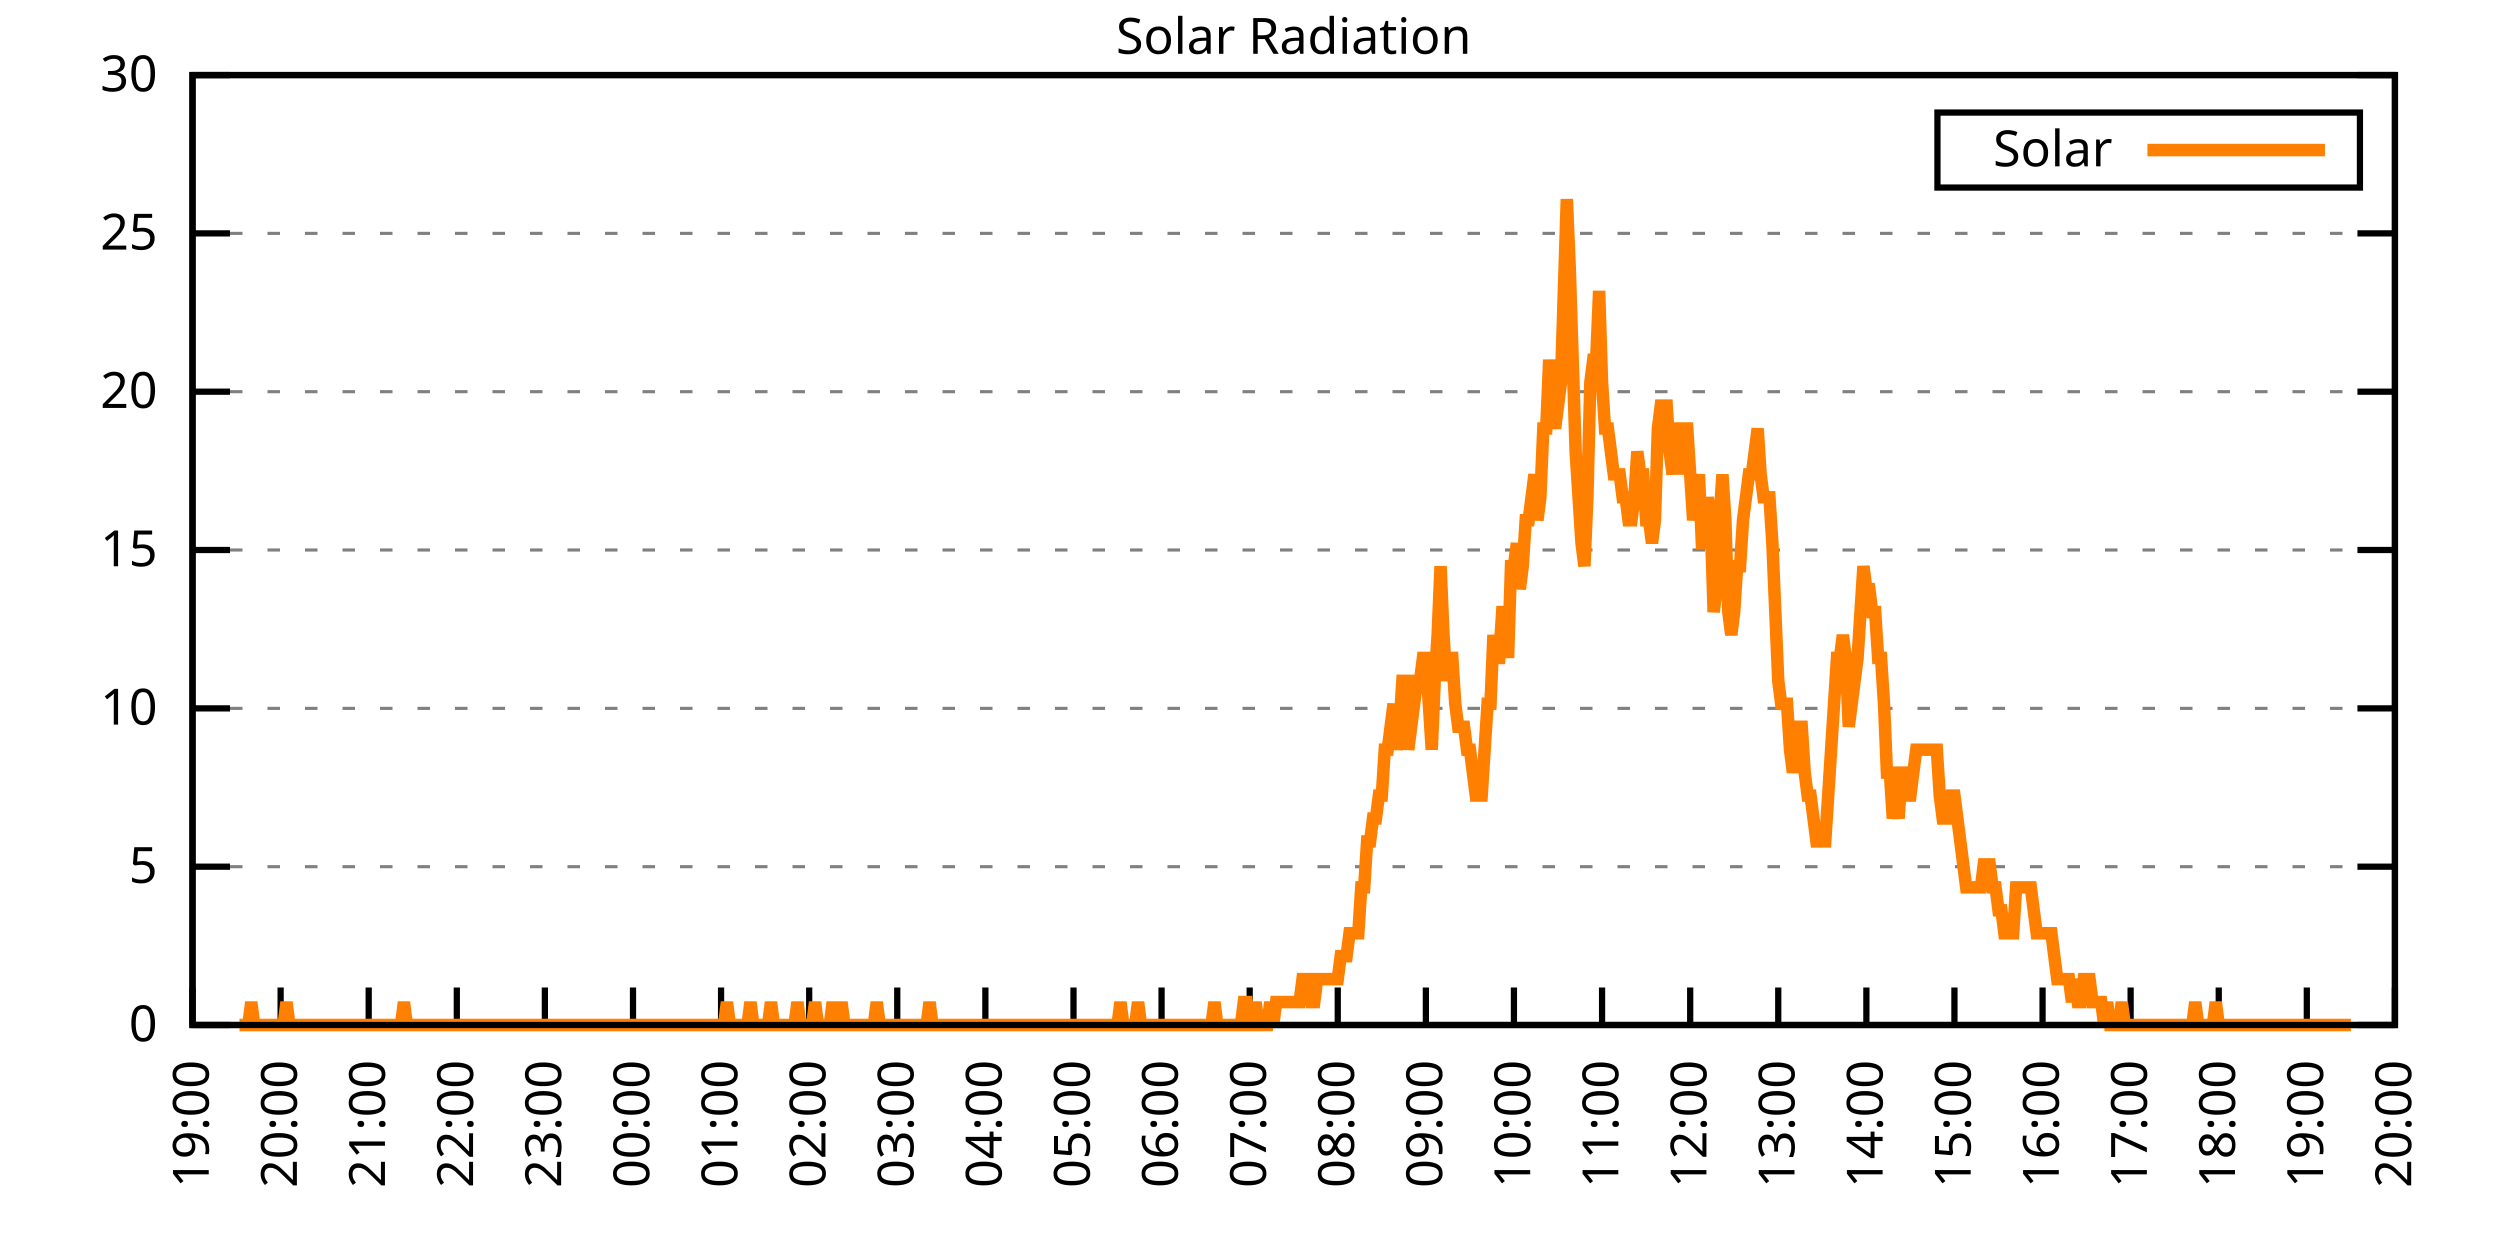
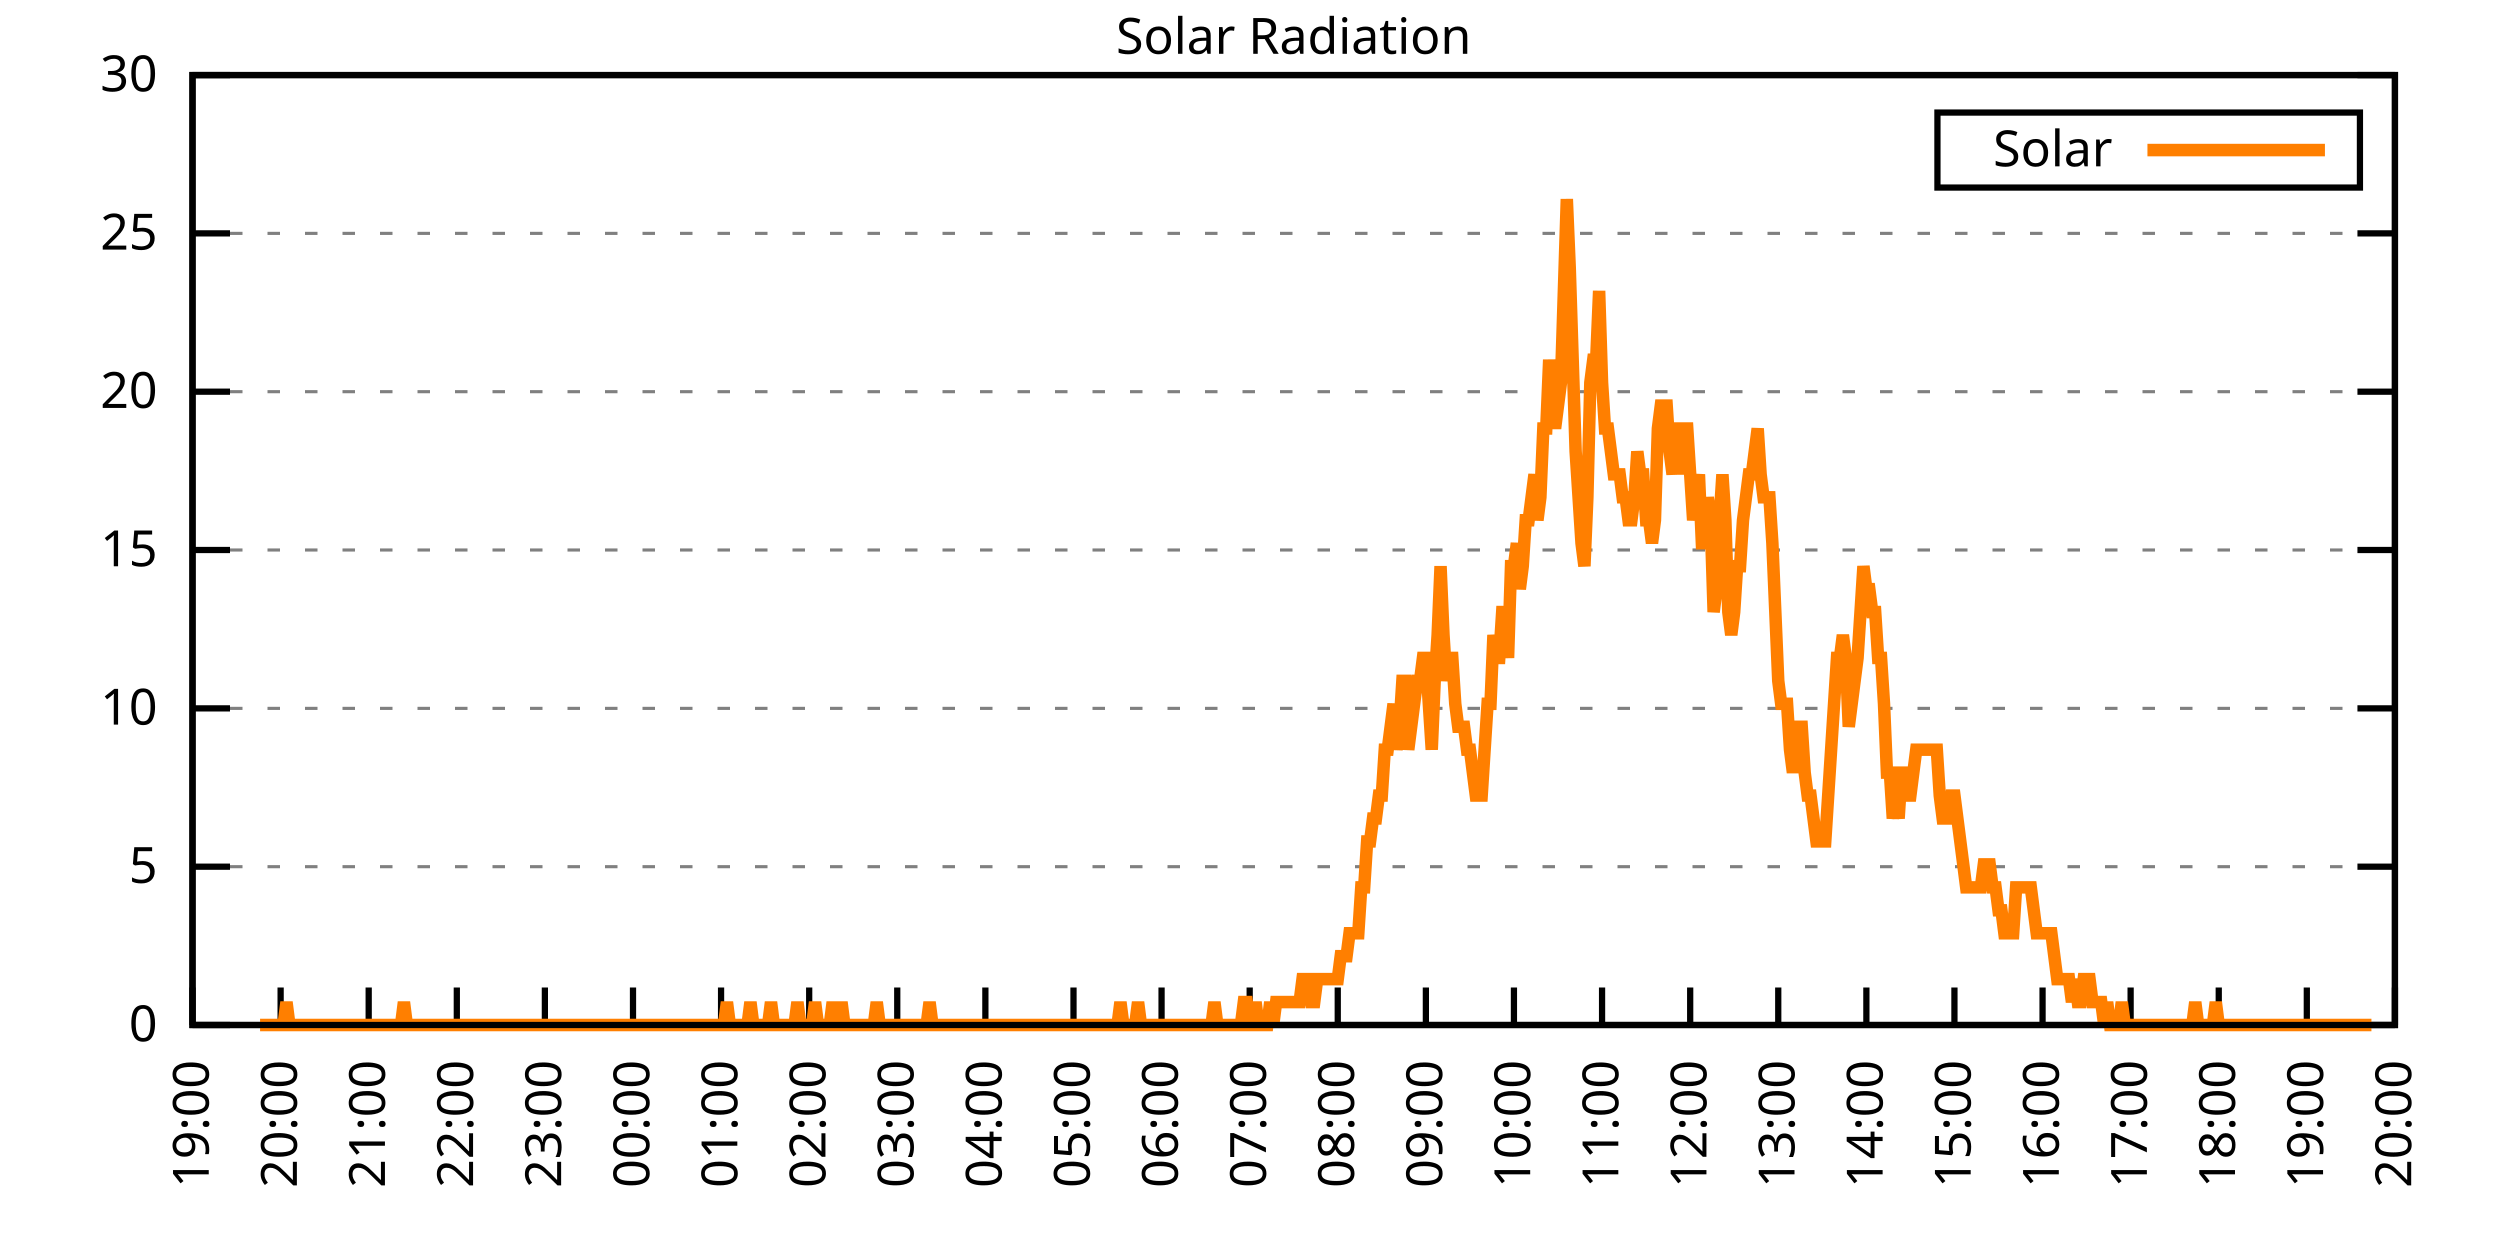
<svg xmlns="http://www.w3.org/2000/svg" xmlns:xlink="http://www.w3.org/1999/xlink" width="400" height="200" viewBox="0 0 400 200">
  <g id="gnuplot_canvas">
    <rect x="0" y="0" width="400" height="200" fill="none" />
    <defs>
      <circle id="gpDot" r="0.5" stroke-width="0.5" stroke="currentColor" />
      <path id="gpPt0" stroke-width="0.333" stroke="currentColor" d="M-1,0 h2 M0,-1 v2" />
      <path id="gpPt1" stroke-width="0.333" stroke="currentColor" d="M-1,-1 L1,1 M1,-1 L-1,1" />
      <path id="gpPt2" stroke-width="0.333" stroke="currentColor" d="M-1,0 L1,0 M0,-1 L0,1 M-1,-1 L1,1 M-1,1 L1,-1" />
      <rect id="gpPt3" stroke-width="0.333" stroke="currentColor" x="-1" y="-1" width="2" height="2" />
      <rect id="gpPt4" stroke-width="0.333" stroke="currentColor" fill="currentColor" x="-1" y="-1" width="2" height="2" />
      <circle id="gpPt5" stroke-width="0.333" stroke="currentColor" cx="0" cy="0" r="1" />
      <use xlink:href="#gpPt5" id="gpPt6" fill="currentColor" stroke="none" />
      <path id="gpPt7" stroke-width="0.333" stroke="currentColor" d="M0,-1.33 L-1.33,0.67 L1.33,0.67 z" />
      <use xlink:href="#gpPt7" id="gpPt8" fill="currentColor" stroke="none" />
      <use xlink:href="#gpPt7" id="gpPt9" stroke="currentColor" transform="rotate(180)" />
      <use xlink:href="#gpPt9" id="gpPt10" fill="currentColor" stroke="none" />
      <use xlink:href="#gpPt3" id="gpPt11" stroke="currentColor" transform="rotate(45)" />
      <use xlink:href="#gpPt11" id="gpPt12" fill="currentColor" stroke="none" />
      <path id="gpPt13" stroke-width="0.333" stroke="currentColor" d="M0,1.330 L1.265,0.411 L0.782,-1.067 L-0.782,-1.076 L-1.265,0.411 z" />
      <use xlink:href="#gpPt13" id="gpPt14" fill="currentColor" stroke="none" />
      <filter id="textbox" filterUnits="objectBoundingBox" x="0" y="0" height="1" width="1">
        <feFlood flood-color="white" flood-opacity="1" result="bgnd" />
        <feComposite in="SourceGraphic" in2="bgnd" operator="atop" />
      </filter>
      <filter id="greybox" filterUnits="objectBoundingBox" x="0" y="0" height="1" width="1">
        <feFlood flood-color="lightgrey" flood-opacity="1" result="grey" />
        <feComposite in="SourceGraphic" in2="grey" operator="atop" />
      </filter>
    </defs>
    <g fill="none" color="white" stroke="currentColor" stroke-width="1.00" stroke-linecap="butt" stroke-linejoin="miter">
</g>
    <g fill="none" color="black" stroke="currentColor" stroke-width="1.00" stroke-linecap="butt" stroke-linejoin="miter">
      <g stroke="none" shape-rendering="crispEdges">
        <polygon fill="rgb(255, 255, 255)" points="30.80,164.00 383.18,164.00 383.18,12.02 30.80,12.02 " />
      </g>
    </g>
    <g fill="none" color="black" stroke="currentColor" stroke-width="1.00" stroke-linecap="butt" stroke-linejoin="miter">
</g>
    <g fill="none" color="black" stroke="black" stroke-width="0.50" stroke-linecap="butt" stroke-linejoin="miter">
</g>
    <g fill="none" color="gray" stroke="currentColor" stroke-width="0.50" stroke-linecap="butt" stroke-linejoin="miter">
      <path stroke="gray" stroke-dasharray="2,4" class="gridline" d="M30.80,164.00 L383.19,164.00  " />
    </g>
    <g fill="none" color="gray" stroke="gray" stroke-width="1.00" stroke-linecap="butt" stroke-linejoin="miter">
</g>
    <g fill="none" color="black" stroke="currentColor" stroke-width="1.00" stroke-linecap="butt" stroke-linejoin="miter">
      <path stroke="black" d="M30.80,164.00 L36.80,164.00 M383.19,164.00 L377.19,164.00  " />
      <g transform="translate(25.20,166.60)" stroke="none" fill="black" font-family="Sans" font-size="8.00" text-anchor="end">
        <text>
          <tspan font-family="Sans"> 0</tspan>
        </text>
      </g>
    </g>
    <g fill="none" color="black" stroke="currentColor" stroke-width="1.00" stroke-linecap="butt" stroke-linejoin="miter">
</g>
    <g fill="none" color="black" stroke="black" stroke-width="0.50" stroke-linecap="butt" stroke-linejoin="miter">
</g>
    <g fill="none" color="gray" stroke="currentColor" stroke-width="0.50" stroke-linecap="butt" stroke-linejoin="miter">
      <path stroke="gray" stroke-dasharray="2,4" class="gridline" d="M30.80,138.67 L383.19,138.67  " />
    </g>
    <g fill="none" color="gray" stroke="gray" stroke-width="1.00" stroke-linecap="butt" stroke-linejoin="miter">
</g>
    <g fill="none" color="black" stroke="currentColor" stroke-width="1.00" stroke-linecap="butt" stroke-linejoin="miter">
      <path stroke="black" d="M30.80,138.67 L36.80,138.67 M383.19,138.67 L377.19,138.67  " />
      <g transform="translate(25.20,141.27)" stroke="none" fill="black" font-family="Sans" font-size="8.00" text-anchor="end">
        <text>
          <tspan font-family="Sans"> 5</tspan>
        </text>
      </g>
    </g>
    <g fill="none" color="black" stroke="currentColor" stroke-width="1.00" stroke-linecap="butt" stroke-linejoin="miter">
</g>
    <g fill="none" color="black" stroke="black" stroke-width="0.50" stroke-linecap="butt" stroke-linejoin="miter">
</g>
    <g fill="none" color="gray" stroke="currentColor" stroke-width="0.50" stroke-linecap="butt" stroke-linejoin="miter">
      <path stroke="gray" stroke-dasharray="2,4" class="gridline" d="M30.80,113.34 L383.19,113.34  " />
    </g>
    <g fill="none" color="gray" stroke="gray" stroke-width="1.00" stroke-linecap="butt" stroke-linejoin="miter">
</g>
    <g fill="none" color="black" stroke="currentColor" stroke-width="1.00" stroke-linecap="butt" stroke-linejoin="miter">
      <path stroke="black" d="M30.80,113.34 L36.80,113.34 M383.19,113.34 L377.19,113.34  " />
      <g transform="translate(25.20,115.94)" stroke="none" fill="black" font-family="Sans" font-size="8.00" text-anchor="end">
        <text>
          <tspan font-family="Sans"> 10</tspan>
        </text>
      </g>
    </g>
    <g fill="none" color="black" stroke="currentColor" stroke-width="1.00" stroke-linecap="butt" stroke-linejoin="miter">
</g>
    <g fill="none" color="black" stroke="black" stroke-width="0.50" stroke-linecap="butt" stroke-linejoin="miter">
</g>
    <g fill="none" color="gray" stroke="currentColor" stroke-width="0.50" stroke-linecap="butt" stroke-linejoin="miter">
      <path stroke="gray" stroke-dasharray="2,4" class="gridline" d="M30.80,88.00 L383.19,88.00  " />
    </g>
    <g fill="none" color="gray" stroke="gray" stroke-width="1.00" stroke-linecap="butt" stroke-linejoin="miter">
</g>
    <g fill="none" color="black" stroke="currentColor" stroke-width="1.00" stroke-linecap="butt" stroke-linejoin="miter">
      <path stroke="black" d="M30.80,88.00 L36.80,88.00 M383.19,88.00 L377.19,88.00  " />
      <g transform="translate(25.20,90.60)" stroke="none" fill="black" font-family="Sans" font-size="8.00" text-anchor="end">
        <text>
          <tspan font-family="Sans"> 15</tspan>
        </text>
      </g>
    </g>
    <g fill="none" color="black" stroke="currentColor" stroke-width="1.00" stroke-linecap="butt" stroke-linejoin="miter">
</g>
    <g fill="none" color="black" stroke="black" stroke-width="0.50" stroke-linecap="butt" stroke-linejoin="miter">
</g>
    <g fill="none" color="gray" stroke="currentColor" stroke-width="0.50" stroke-linecap="butt" stroke-linejoin="miter">
      <path stroke="gray" stroke-dasharray="2,4" class="gridline" d="M30.80,62.67 L383.19,62.67  " />
    </g>
    <g fill="none" color="gray" stroke="gray" stroke-width="1.00" stroke-linecap="butt" stroke-linejoin="miter">
</g>
    <g fill="none" color="black" stroke="currentColor" stroke-width="1.00" stroke-linecap="butt" stroke-linejoin="miter">
      <path stroke="black" d="M30.80,62.67 L36.80,62.67 M383.19,62.67 L377.19,62.67  " />
      <g transform="translate(25.20,65.27)" stroke="none" fill="black" font-family="Sans" font-size="8.00" text-anchor="end">
        <text>
          <tspan font-family="Sans"> 20</tspan>
        </text>
      </g>
    </g>
    <g fill="none" color="black" stroke="currentColor" stroke-width="1.00" stroke-linecap="butt" stroke-linejoin="miter">
</g>
    <g fill="none" color="black" stroke="black" stroke-width="0.50" stroke-linecap="butt" stroke-linejoin="miter">
</g>
    <g fill="none" color="gray" stroke="currentColor" stroke-width="0.50" stroke-linecap="butt" stroke-linejoin="miter">
      <path stroke="gray" stroke-dasharray="2,4" class="gridline" d="M30.80,37.34 L383.19,37.34  " />
    </g>
    <g fill="none" color="gray" stroke="gray" stroke-width="1.00" stroke-linecap="butt" stroke-linejoin="miter">
</g>
    <g fill="none" color="black" stroke="currentColor" stroke-width="1.00" stroke-linecap="butt" stroke-linejoin="miter">
      <path stroke="black" d="M30.80,37.34 L36.80,37.34 M383.19,37.34 L377.19,37.34  " />
      <g transform="translate(25.20,39.94)" stroke="none" fill="black" font-family="Sans" font-size="8.00" text-anchor="end">
        <text>
          <tspan font-family="Sans"> 25</tspan>
        </text>
      </g>
    </g>
    <g fill="none" color="black" stroke="currentColor" stroke-width="1.00" stroke-linecap="butt" stroke-linejoin="miter">
</g>
    <g fill="none" color="black" stroke="black" stroke-width="0.50" stroke-linecap="butt" stroke-linejoin="miter">
</g>
    <g fill="none" color="gray" stroke="currentColor" stroke-width="0.50" stroke-linecap="butt" stroke-linejoin="miter">
      <path stroke="gray" stroke-dasharray="2,4" class="gridline" d="M30.80,12.01 L383.19,12.01  " />
    </g>
    <g fill="none" color="gray" stroke="gray" stroke-width="1.00" stroke-linecap="butt" stroke-linejoin="miter">
</g>
    <g fill="none" color="black" stroke="currentColor" stroke-width="1.00" stroke-linecap="butt" stroke-linejoin="miter">
      <path stroke="black" d="M30.80,12.01 L36.80,12.01 M383.19,12.01 L377.19,12.01  " />
      <g transform="translate(25.20,14.61)" stroke="none" fill="black" font-family="Sans" font-size="8.00" text-anchor="end">
        <text>
          <tspan font-family="Sans"> 30</tspan>
        </text>
      </g>
    </g>
    <g fill="none" color="black" stroke="currentColor" stroke-width="1.00" stroke-linecap="butt" stroke-linejoin="miter">
      <path stroke="black" d="M30.80,164.00 L30.80,158.00  " />
      <g transform="translate(33.40,169.60) rotate(270.00)" stroke="none" fill="black" font-family="Sans" font-size="8.00" text-anchor="end">
        <text>
          <tspan font-family="Sans">19:00</tspan>
        </text>
      </g>
    </g>
    <g fill="none" color="black" stroke="currentColor" stroke-width="1.00" stroke-linecap="butt" stroke-linejoin="miter">
      <path stroke="black" d="M44.90,164.00 L44.90,158.00  " />
      <g transform="translate(47.50,169.60) rotate(270.00)" stroke="none" fill="black" font-family="Sans" font-size="8.00" text-anchor="end">
        <text>
          <tspan font-family="Sans">20:00</tspan>
        </text>
      </g>
    </g>
    <g fill="none" color="black" stroke="currentColor" stroke-width="1.00" stroke-linecap="butt" stroke-linejoin="miter">
      <path stroke="black" d="M58.99,164.00 L58.99,158.00  " />
      <g transform="translate(61.59,169.60) rotate(270.00)" stroke="none" fill="black" font-family="Sans" font-size="8.00" text-anchor="end">
        <text>
          <tspan font-family="Sans">21:00</tspan>
        </text>
      </g>
    </g>
    <g fill="none" color="black" stroke="currentColor" stroke-width="1.00" stroke-linecap="butt" stroke-linejoin="miter">
      <path stroke="black" d="M73.09,164.00 L73.09,158.00  " />
      <g transform="translate(75.69,169.60) rotate(270.00)" stroke="none" fill="black" font-family="Sans" font-size="8.00" text-anchor="end">
        <text>
          <tspan font-family="Sans">22:00</tspan>
        </text>
      </g>
    </g>
    <g fill="none" color="black" stroke="currentColor" stroke-width="1.00" stroke-linecap="butt" stroke-linejoin="miter">
      <path stroke="black" d="M87.18,164.00 L87.18,158.00  " />
      <g transform="translate(89.78,169.60) rotate(270.00)" stroke="none" fill="black" font-family="Sans" font-size="8.00" text-anchor="end">
        <text>
          <tspan font-family="Sans">23:00</tspan>
        </text>
      </g>
    </g>
    <g fill="none" color="black" stroke="currentColor" stroke-width="1.00" stroke-linecap="butt" stroke-linejoin="miter">
      <path stroke="black" d="M101.28,164.00 L101.28,158.00  " />
      <g transform="translate(103.88,169.60) rotate(270.00)" stroke="none" fill="black" font-family="Sans" font-size="8.00" text-anchor="end">
        <text>
          <tspan font-family="Sans">00:00</tspan>
        </text>
      </g>
    </g>
    <g fill="none" color="black" stroke="currentColor" stroke-width="1.00" stroke-linecap="butt" stroke-linejoin="miter">
      <path stroke="black" d="M115.37,164.00 L115.37,158.00  " />
      <g transform="translate(117.97,169.60) rotate(270.00)" stroke="none" fill="black" font-family="Sans" font-size="8.00" text-anchor="end">
        <text>
          <tspan font-family="Sans">01:00</tspan>
        </text>
      </g>
    </g>
    <g fill="none" color="black" stroke="currentColor" stroke-width="1.00" stroke-linecap="butt" stroke-linejoin="miter">
      <path stroke="black" d="M129.47,164.00 L129.47,158.00  " />
      <g transform="translate(132.07,169.60) rotate(270.00)" stroke="none" fill="black" font-family="Sans" font-size="8.00" text-anchor="end">
        <text>
          <tspan font-family="Sans">02:00</tspan>
        </text>
      </g>
    </g>
    <g fill="none" color="black" stroke="currentColor" stroke-width="1.00" stroke-linecap="butt" stroke-linejoin="miter">
      <path stroke="black" d="M143.56,164.00 L143.56,158.00  " />
      <g transform="translate(146.16,169.60) rotate(270.00)" stroke="none" fill="black" font-family="Sans" font-size="8.00" text-anchor="end">
        <text>
          <tspan font-family="Sans">03:00</tspan>
        </text>
      </g>
    </g>
    <g fill="none" color="black" stroke="currentColor" stroke-width="1.00" stroke-linecap="butt" stroke-linejoin="miter">
      <path stroke="black" d="M157.66,164.00 L157.66,158.00  " />
      <g transform="translate(160.26,169.60) rotate(270.00)" stroke="none" fill="black" font-family="Sans" font-size="8.00" text-anchor="end">
        <text>
          <tspan font-family="Sans">04:00</tspan>
        </text>
      </g>
    </g>
    <g fill="none" color="black" stroke="currentColor" stroke-width="1.00" stroke-linecap="butt" stroke-linejoin="miter">
      <path stroke="black" d="M171.76,164.00 L171.76,158.00  " />
      <g transform="translate(174.36,169.60) rotate(270.00)" stroke="none" fill="black" font-family="Sans" font-size="8.00" text-anchor="end">
        <text>
          <tspan font-family="Sans">05:00</tspan>
        </text>
      </g>
    </g>
    <g fill="none" color="black" stroke="currentColor" stroke-width="1.00" stroke-linecap="butt" stroke-linejoin="miter">
      <path stroke="black" d="M185.85,164.00 L185.85,158.00  " />
      <g transform="translate(188.45,169.60) rotate(270.00)" stroke="none" fill="black" font-family="Sans" font-size="8.00" text-anchor="end">
        <text>
          <tspan font-family="Sans">06:00</tspan>
        </text>
      </g>
    </g>
    <g fill="none" color="black" stroke="currentColor" stroke-width="1.00" stroke-linecap="butt" stroke-linejoin="miter">
      <path stroke="black" d="M199.95,164.00 L199.95,158.00  " />
      <g transform="translate(202.55,169.60) rotate(270.00)" stroke="none" fill="black" font-family="Sans" font-size="8.00" text-anchor="end">
        <text>
          <tspan font-family="Sans">07:00</tspan>
        </text>
      </g>
    </g>
    <g fill="none" color="black" stroke="currentColor" stroke-width="1.00" stroke-linecap="butt" stroke-linejoin="miter">
      <path stroke="black" d="M214.04,164.00 L214.04,158.00  " />
      <g transform="translate(216.64,169.60) rotate(270.00)" stroke="none" fill="black" font-family="Sans" font-size="8.00" text-anchor="end">
        <text>
          <tspan font-family="Sans">08:00</tspan>
        </text>
      </g>
    </g>
    <g fill="none" color="black" stroke="currentColor" stroke-width="1.00" stroke-linecap="butt" stroke-linejoin="miter">
      <path stroke="black" d="M228.14,164.00 L228.14,158.00  " />
      <g transform="translate(230.74,169.60) rotate(270.00)" stroke="none" fill="black" font-family="Sans" font-size="8.00" text-anchor="end">
        <text>
          <tspan font-family="Sans">09:00</tspan>
        </text>
      </g>
    </g>
    <g fill="none" color="black" stroke="currentColor" stroke-width="1.00" stroke-linecap="butt" stroke-linejoin="miter">
      <path stroke="black" d="M242.23,164.00 L242.23,158.00  " />
      <g transform="translate(244.83,169.60) rotate(270.00)" stroke="none" fill="black" font-family="Sans" font-size="8.00" text-anchor="end">
        <text>
          <tspan font-family="Sans">10:00</tspan>
        </text>
      </g>
    </g>
    <g fill="none" color="black" stroke="currentColor" stroke-width="1.00" stroke-linecap="butt" stroke-linejoin="miter">
      <path stroke="black" d="M256.33,164.00 L256.33,158.00  " />
      <g transform="translate(258.93,169.60) rotate(270.00)" stroke="none" fill="black" font-family="Sans" font-size="8.00" text-anchor="end">
        <text>
          <tspan font-family="Sans">11:00</tspan>
        </text>
      </g>
    </g>
    <g fill="none" color="black" stroke="currentColor" stroke-width="1.00" stroke-linecap="butt" stroke-linejoin="miter">
      <path stroke="black" d="M270.43,164.00 L270.43,158.00  " />
      <g transform="translate(273.03,169.60) rotate(270.00)" stroke="none" fill="black" font-family="Sans" font-size="8.00" text-anchor="end">
        <text>
          <tspan font-family="Sans">12:00</tspan>
        </text>
      </g>
    </g>
    <g fill="none" color="black" stroke="currentColor" stroke-width="1.00" stroke-linecap="butt" stroke-linejoin="miter">
      <path stroke="black" d="M284.52,164.00 L284.52,158.00  " />
      <g transform="translate(287.12,169.60) rotate(270.00)" stroke="none" fill="black" font-family="Sans" font-size="8.00" text-anchor="end">
        <text>
          <tspan font-family="Sans">13:00</tspan>
        </text>
      </g>
    </g>
    <g fill="none" color="black" stroke="currentColor" stroke-width="1.00" stroke-linecap="butt" stroke-linejoin="miter">
      <path stroke="black" d="M298.62,164.00 L298.62,158.00  " />
      <g transform="translate(301.22,169.60) rotate(270.00)" stroke="none" fill="black" font-family="Sans" font-size="8.00" text-anchor="end">
        <text>
          <tspan font-family="Sans">14:00</tspan>
        </text>
      </g>
    </g>
    <g fill="none" color="black" stroke="currentColor" stroke-width="1.00" stroke-linecap="butt" stroke-linejoin="miter">
      <path stroke="black" d="M312.71,164.00 L312.71,158.00  " />
      <g transform="translate(315.31,169.60) rotate(270.00)" stroke="none" fill="black" font-family="Sans" font-size="8.00" text-anchor="end">
        <text>
          <tspan font-family="Sans">15:00</tspan>
        </text>
      </g>
    </g>
    <g fill="none" color="black" stroke="currentColor" stroke-width="1.00" stroke-linecap="butt" stroke-linejoin="miter">
      <path stroke="black" d="M326.81,164.00 L326.81,158.00  " />
      <g transform="translate(329.41,169.60) rotate(270.00)" stroke="none" fill="black" font-family="Sans" font-size="8.00" text-anchor="end">
        <text>
          <tspan font-family="Sans">16:00</tspan>
        </text>
      </g>
    </g>
    <g fill="none" color="black" stroke="currentColor" stroke-width="1.00" stroke-linecap="butt" stroke-linejoin="miter">
      <path stroke="black" d="M340.90,164.00 L340.90,158.00  " />
      <g transform="translate(343.50,169.60) rotate(270.00)" stroke="none" fill="black" font-family="Sans" font-size="8.00" text-anchor="end">
        <text>
          <tspan font-family="Sans">17:00</tspan>
        </text>
      </g>
    </g>
    <g fill="none" color="black" stroke="currentColor" stroke-width="1.00" stroke-linecap="butt" stroke-linejoin="miter">
      <path stroke="black" d="M355.00,164.00 L355.00,158.00  " />
      <g transform="translate(357.60,169.60) rotate(270.00)" stroke="none" fill="black" font-family="Sans" font-size="8.00" text-anchor="end">
        <text>
          <tspan font-family="Sans">18:00</tspan>
        </text>
      </g>
    </g>
    <g fill="none" color="black" stroke="currentColor" stroke-width="1.00" stroke-linecap="butt" stroke-linejoin="miter">
      <path stroke="black" d="M369.09,164.00 L369.09,158.00  " />
      <g transform="translate(371.69,169.60) rotate(270.00)" stroke="none" fill="black" font-family="Sans" font-size="8.00" text-anchor="end">
        <text>
          <tspan font-family="Sans">19:00</tspan>
        </text>
      </g>
    </g>
    <g fill="none" color="black" stroke="currentColor" stroke-width="1.00" stroke-linecap="butt" stroke-linejoin="miter">
      <path stroke="black" d="M383.19,164.00 L383.19,158.00  " />
      <g transform="translate(385.79,169.60) rotate(270.00)" stroke="none" fill="black" font-family="Sans" font-size="8.00" text-anchor="end">
        <text>
          <tspan font-family="Sans">20:00</tspan>
        </text>
      </g>
    </g>
    <g fill="none" color="black" stroke="currentColor" stroke-width="1.00" stroke-linecap="butt" stroke-linejoin="miter">
</g>
    <g fill="none" color="black" stroke="currentColor" stroke-width="1.00" stroke-linecap="butt" stroke-linejoin="miter">
      <path stroke="black" d="M30.80,12.01 L30.80,164.00 L383.19,164.00 L383.19,12.01 L30.80,12.01 Z  " />
    </g>
    <g fill="none" color="black" stroke="currentColor" stroke-width="1.00" stroke-linecap="butt" stroke-linejoin="miter">
</g>
    <g fill="none" color="black" stroke="currentColor" stroke-width="1.00" stroke-linecap="butt" stroke-linejoin="miter">
      <path stroke="black" d="M309.99,30.01 L309.99,18.01 L377.59,18.01 L377.59,30.01 L309.99,30.01 Z  " />
    </g>
    <g id="Solar_Radiation_plot_1">
      <g fill="none" color="white" stroke="black" stroke-width="2.00" stroke-linecap="butt" stroke-linejoin="miter">
</g>
      <g fill="none" color="black" stroke="currentColor" stroke-width="2.00" stroke-linecap="butt" stroke-linejoin="miter">
        <g transform="translate(337.99,26.61)" stroke="none" fill="black" font-family="Sans" font-size="8.00" text-anchor="end">
          <text>
            <tspan font-family="Sans">Solar</tspan>
          </text>
        </g>
      </g>
      <g fill="none" color="black" stroke="currentColor" stroke-width="2.00" stroke-linecap="butt" stroke-linejoin="miter">
-         <path stroke="rgb(255, 127,   0)" d="M343.59,24.01 L371.99,24.01 M38.32,164.00 L38.79,164.00 L39.26,164.00 L39.73,164.00 L40.20,160.33 L40.67,164.00   L41.14,164.00 L41.61,164.00 L42.08,164.00 L42.55,164.00 L43.02,164.00 L43.49,164.00 L43.96,164.00 L44.43,164.00   L44.90,164.00 L45.37,164.00 L45.84,160.33 L46.31,164.00 L46.78,164.00 L47.24,164.00 L47.71,164.00 L48.18,164.00   L48.65,164.00 L49.12,164.00 L49.59,164.00 L50.06,164.00 L50.53,164.00 L51.00,164.00 L51.47,164.00 L51.94,164.00   L52.41,164.00 L52.88,164.00 L53.35,164.00 L53.82,164.00 L54.29,164.00 L54.76,164.00 L55.23,164.00 L55.70,164.00   L56.17,164.00 L56.64,164.00 L57.11,164.00 L57.58,164.00 L58.05,164.00 L58.52,164.00 L58.99,164.00 L59.46,164.00   L59.93,164.00 L60.40,164.00 L60.87,164.00 L61.34,164.00 L61.81,164.00 L62.28,164.00 L62.75,164.00 L63.22,164.00   L63.69,164.00 L64.16,164.00 L64.63,160.33 L65.10,164.00 L65.57,164.00 L66.04,164.00 L66.51,164.00 L66.98,164.00   L67.45,164.00 L67.92,164.00 L68.39,164.00 L68.86,164.00 L69.33,164.00 L69.80,164.00 L70.27,164.00 L70.74,164.00   L71.21,164.00 L71.68,164.00 L72.15,164.00 L72.62,164.00 L73.09,164.00 L73.56,164.00 L74.03,164.00 L74.50,164.00   L74.97,164.00 L75.44,164.00 L75.91,164.00 L76.38,164.00 L76.85,164.00 L77.32,164.00 L77.79,164.00 L78.26,164.00   L78.73,164.00 L79.19,164.00 L79.66,164.00 L80.13,164.00 L80.60,164.00 L81.07,164.00 L81.54,164.00 L82.01,164.00   L82.48,164.00 L82.95,164.00 L83.42,164.00 L83.89,164.00 L84.36,164.00 L84.83,164.00 L85.30,164.00 L85.77,164.00   L86.24,164.00 L86.71,164.00 L87.18,164.00 L87.65,164.00 L88.12,164.00 L88.59,164.00 L89.06,164.00 L89.53,164.00   L90.00,164.00 L90.47,164.00 L90.94,164.00 L91.41,164.00 L91.88,164.00 L92.35,164.00 L92.82,164.00 L93.29,164.00   L93.76,164.00 L94.23,164.00 L94.70,164.00 L95.17,164.00 L95.64,164.00 L96.11,164.00 L96.58,164.00 L97.05,164.00   L97.52,164.00 L97.99,164.00 L98.46,164.00 L98.93,164.00 L99.40,164.00 L99.87,164.00 L100.34,164.00 L100.81,164.00   L101.28,164.00 L101.75,164.00 L102.22,164.00 L102.69,164.00 L103.16,164.00 L103.63,164.00 L104.10,164.00 L104.57,164.00   L105.04,164.00 L105.51,164.00 L105.98,164.00 L106.45,164.00 L106.92,164.00 L107.39,164.00 L107.86,164.00 L108.33,164.00   L108.80,164.00 L109.27,164.00 L109.74,164.00 L110.21,164.00 L110.68,164.00 L111.14,164.00 L111.61,164.00 L112.08,164.00   L112.55,164.00 L113.02,164.00 L113.49,164.00 L113.96,164.00 L114.43,164.00 L114.90,164.00 L115.37,164.00 L115.84,164.00   L116.31,160.33 L116.78,164.00 L117.25,164.00 L117.72,164.00 L118.19,164.00 L118.66,164.00 L119.13,164.00 L119.60,164.00   L120.07,160.33 L120.54,164.00 L121.01,164.00 L121.48,164.00 L121.95,164.00 L122.42,164.00 L122.89,164.00 L123.36,160.33   L123.83,164.00 L124.30,164.00 L124.77,164.00 L125.24,164.00 L125.71,164.00 L126.18,164.00 L126.65,164.00 L127.12,164.00   L127.59,160.33 L128.06,164.00 L128.53,164.00 L129.00,164.00 L129.47,164.00 L129.94,164.00 L130.41,160.33 L130.88,164.00   L131.35,164.00 L131.82,164.00 L132.29,164.00 L132.76,164.00 L133.23,160.33 L133.70,164.00 L134.17,164.00 L134.64,160.33   L135.11,164.00 L135.58,164.00 L136.05,164.00 L136.52,164.00 L136.99,164.00 L137.46,164.00 L137.93,164.00 L138.40,164.00   L138.87,164.00 L139.34,164.00 L139.81,164.00 L140.28,160.33 L140.75,164.00 L141.22,164.00 L141.69,164.00 L142.16,164.00   L142.63,164.00 L143.09,164.00 L143.56,164.00 L144.03,164.00 L144.50,164.00 L144.97,164.00 L145.44,164.00 L145.91,164.00   L146.38,164.00 L146.85,164.00 L147.32,164.00 L147.79,164.00 L148.26,164.00 L148.73,160.33 L149.20,164.00 L149.67,164.00   L150.14,164.00 L150.61,164.00 L151.08,164.00 L151.55,164.00 L152.02,164.00 L152.49,164.00 L152.96,164.00 L153.43,164.00   L153.90,164.00 L154.37,164.00 L154.84,164.00 L155.31,164.00 L155.78,164.00 L156.25,164.00 L156.72,164.00 L157.19,164.00   L157.66,164.00 L158.13,164.00 L158.60,164.00 L159.07,164.00 L159.54,164.00 L160.01,164.00 L160.48,164.00 L160.95,164.00   L161.42,164.00 L161.89,164.00 L162.36,164.00 L162.83,164.00 L163.30,164.00 L163.77,164.00 L164.24,164.00 L164.71,164.00   L165.18,164.00 L165.65,164.00 L166.12,164.00 L166.59,164.00 L167.06,164.00 L167.53,164.00 L168.00,164.00 L168.47,164.00   L168.94,164.00 L169.41,164.00 L169.88,164.00 L170.35,164.00 L170.82,164.00 L171.29,164.00 L171.76,164.00 L172.23,164.00   L172.70,164.00 L173.17,164.00 L173.64,164.00 L174.11,164.00 L174.58,164.00 L175.04,164.00 L175.51,164.00 L175.98,164.00   L176.45,164.00 L176.92,164.00 L177.39,164.00 L177.86,164.00 L178.33,164.00 L178.80,164.00 L179.27,160.33 L179.74,164.00   L180.21,164.00 L180.68,164.00 L181.15,164.00 L181.62,164.00 L182.09,160.33 L182.56,164.00 L183.03,164.00 L183.50,164.00   L183.97,164.00 L184.44,164.00 L184.91,164.00 L185.38,164.00 L185.85,164.00 L186.32,164.00 L186.79,164.00 L187.26,164.00   L187.73,164.00 L188.20,164.00 L188.67,164.00 L189.14,164.00 L189.61,164.00 L190.08,164.00 L190.55,164.00 L191.02,164.00   L191.49,164.00 L191.96,164.00 L192.43,164.00 L192.90,164.00 L193.37,164.00 L193.84,164.00 L194.31,160.33 L194.78,164.00   L195.25,164.00 L195.72,164.00 L196.19,164.00 L196.66,164.00 L197.13,164.00 L197.60,164.00 L198.07,164.00 L198.54,164.00   L199.01,160.33 L199.48,160.33 L199.95,164.00 L200.42,164.00 L200.89,160.33 L201.36,164.00 L201.83,164.00 L202.30,164.00   L202.77,164.00 L203.24,160.33 L203.71,164.00 L204.18,160.33 L204.65,160.33 L205.12,160.33 L205.59,160.33 L206.06,160.33   L206.53,160.33 L207.00,160.33 L207.46,160.33 L207.93,160.33 L208.40,156.66 L208.87,156.66 L209.34,156.66 L209.81,160.33   L210.28,160.33 L210.75,156.66 L211.22,156.66 L211.69,156.66 L212.16,156.66 L212.63,156.66 L213.10,156.66 L213.57,156.66   L214.04,156.66 L214.51,152.99 L214.98,152.99 L215.45,152.99 L215.92,149.32 L216.39,149.32 L216.86,149.32 L217.33,149.32   L217.80,141.98 L218.27,141.98 L218.74,134.63 L219.21,134.63 L219.68,130.96 L220.15,130.96 L220.62,127.29 L221.09,127.29   L221.56,119.95 L222.03,119.95 L222.50,116.28 L222.97,112.61 L223.44,119.95 L223.91,116.28 L224.38,108.94 L224.85,108.94   L225.32,119.95 L225.79,116.28 L226.26,112.61 L226.73,108.94 L227.20,108.94 L227.67,105.27 L228.14,105.27 L228.61,112.61   L229.08,119.95 L229.55,108.94 L230.02,101.60 L230.49,90.59 L230.96,101.60 L231.43,108.94 L231.90,105.27 L232.37,105.27   L232.84,112.61 L233.31,116.28 L233.78,116.28 L234.25,116.28 L234.72,119.95 L235.19,119.95 L235.66,123.62 L236.13,127.29   L236.60,127.29 L237.07,127.29 L237.54,119.95 L238.01,112.61 L238.48,112.61 L238.95,101.60 L239.41,105.27 L239.88,105.27   L240.35,97.93 L240.82,97.93 L241.29,105.27 L241.76,90.59 L242.23,90.59 L242.70,86.91 L243.17,94.26 L243.64,90.59   L244.11,83.24 L244.58,83.24 L245.05,79.57 L245.52,75.90 L245.99,83.24 L246.46,79.57 L246.93,68.56 L247.40,68.56   L247.87,57.55 L248.34,64.89 L248.81,68.56 L249.28,64.89 L249.75,61.22 L250.22,46.54 L250.69,31.85 L251.16,42.87   L251.63,57.55 L252.10,72.23 L252.57,79.57 L253.04,86.91 L253.51,90.59 L253.98,79.57 L254.45,61.22 L254.92,57.55   L255.39,57.55 L255.86,46.54 L256.33,61.22 L256.80,68.56 L257.27,68.56 L257.74,72.23 L258.21,75.90 L258.68,75.90   L259.15,75.90 L259.62,79.57 L260.09,79.57 L260.56,83.24 L261.03,83.24 L261.50,79.57 L261.97,72.23 L262.44,75.90   L262.91,75.90 L263.38,83.24 L263.85,83.24 L264.32,86.91 L264.79,83.24 L265.26,68.56 L265.73,64.89 L266.20,64.89   L266.67,64.89 L267.14,72.23 L267.61,75.90 L268.08,68.56 L268.55,68.56 L269.02,75.90 L269.49,68.56 L269.96,68.56   L270.43,75.90 L270.90,83.24 L271.36,79.57 L271.83,75.90 L272.30,86.91 L272.77,86.91 L273.24,79.57 L273.71,83.24   L274.18,97.93 L274.65,94.26 L275.12,83.24 L275.59,75.90 L276.06,83.24 L276.53,97.93 L277.00,101.60 L277.47,97.93   L277.94,90.59 L278.41,90.59 L278.88,83.24 L279.35,79.57 L279.82,75.90 L280.29,75.90 L280.76,72.23 L281.23,68.56   L281.70,75.90 L282.17,79.57 L282.64,79.57 L283.11,79.57 L283.58,86.91 L284.05,97.93 L284.52,108.94 L284.99,112.61   L285.46,112.61 L285.93,112.61 L286.40,119.95 L286.87,123.62 L287.34,119.95 L287.81,116.28 L288.28,116.28 L288.75,123.62   L289.22,127.29 L289.69,127.29 L290.16,130.96 L290.63,134.63 L291.10,134.63 L291.57,134.63 L292.04,134.63 L292.51,127.29   L292.98,119.95 L293.45,112.61 L293.92,105.27 L294.39,105.27 L294.86,101.60 L295.33,105.27 L295.80,116.28 L296.27,112.61   L296.74,108.94 L297.21,105.27 L297.68,97.93 L298.15,90.59 L298.62,94.26 L299.09,94.26 L299.56,97.93 L300.03,97.93   L300.50,105.27 L300.97,105.27 L301.44,112.61 L301.91,123.62 L302.38,123.62 L302.85,130.96 L303.31,127.29 L303.78,130.96   L304.25,123.62 L304.72,123.62 L305.19,127.29 L305.66,127.29 L306.13,123.62 L306.60,119.95 L307.07,119.95 L307.54,119.95   L308.01,119.95 L308.48,119.95 L308.95,119.95 L309.42,119.95 L309.89,119.95 L310.36,127.29 L310.83,130.96 L311.30,130.96   L311.77,130.96 L312.24,127.29 L312.71,127.29 L313.18,130.96 L313.65,134.63 L314.12,138.30 L314.59,141.98 L315.06,141.98   L315.53,141.98 L316.00,141.98 L316.47,141.98 L316.94,141.98 L317.41,138.30 L317.88,138.30 L318.35,138.30 L318.82,141.98   L319.29,141.98 L319.76,145.65 L320.23,145.65 L320.70,149.32 L321.17,149.32 L321.64,149.32 L322.11,149.32 L322.58,141.98   L323.05,141.98 L323.52,141.98 L323.99,141.98 L324.46,141.98 L324.93,141.98 L325.40,145.65 L325.87,149.32 L326.34,149.32   L326.81,149.32 L327.28,149.32 L327.75,149.32 L328.22,149.32 L328.69,152.99 L329.16,156.66 L329.63,156.66 L330.10,156.66   L330.57,156.66 L331.04,156.66 L331.51,160.33 L331.98,156.66 L332.45,160.33 L332.92,160.33 L333.39,156.66 L333.86,156.66   L334.33,156.66 L334.80,160.33 L335.26,160.33 L335.73,160.33 L336.20,160.33 L336.67,164.00 L337.14,160.33 L337.61,164.00   L338.08,164.00 L338.55,164.00 L339.02,164.00 L339.49,160.33 L339.96,164.00 L340.43,164.00 L340.90,164.00 L341.37,164.00   L341.84,164.00 L342.31,164.00 L342.78,164.00 L343.25,164.00 L343.72,164.00 L344.19,164.00 L344.66,164.00 L345.13,164.00   L345.60,164.00 L346.07,164.00 L346.54,164.00 L347.01,164.00 L347.48,164.00 L347.95,164.00 L348.42,164.00 L348.89,164.00   L349.36,164.00 L349.83,164.00 L350.30,164.00 L350.77,164.00 L351.24,160.33 L351.71,164.00 L352.18,164.00 L352.65,164.00   L353.12,164.00 L353.59,164.00 L354.06,164.00 L354.53,160.33 L355.00,164.00 L355.47,164.00 L355.94,164.00 L356.41,164.00   L356.88,164.00 L357.35,164.00 L357.82,164.00 L358.29,164.00 L358.76,164.00 L359.23,164.00 L359.70,164.00 L360.17,164.00   L360.64,164.00 L361.11,164.00 L361.58,164.00 L362.05,164.00 L362.52,164.00 L362.99,164.00 L363.46,164.00 L363.93,164.00   L364.40,164.00 L364.87,164.00 L365.34,164.00 L365.81,164.00 L366.28,164.00 L366.75,164.00 L367.21,164.00 L367.68,164.00   L368.15,164.00 L368.62,164.00 L369.09,164.00 L369.56,164.00 L370.03,164.00 L370.50,164.00 L370.97,164.00 L371.44,164.00   L371.91,164.00 L372.38,164.00 L372.85,164.00 L373.32,164.00 L373.79,164.00 L374.26,164.00 L374.73,164.00 L375.20,164.00   L375.67,164.00 L376.14,164.00  " />
+         <path stroke="rgb(255, 127,   0)" d="M343.59,24.01 L371.99,24.01 M41.61,164.00 L42.08,164.00 L42.55,164.00 L43.02,164.00 L43.49,164.00 L43.96,164.00   L44.43,164.00 L44.90,164.00 L45.37,164.00 L45.84,160.33 L46.31,164.00 L46.78,164.00 L47.24,164.00 L47.71,164.00   L48.18,164.00 L48.65,164.00 L49.12,164.00 L49.59,164.00 L50.06,164.00 L50.53,164.00 L51.00,164.00 L51.47,164.00   L51.94,164.00 L52.41,164.00 L52.88,164.00 L53.35,164.00 L53.82,164.00 L54.29,164.00 L54.76,164.00 L55.23,164.00   L55.70,164.00 L56.17,164.00 L56.64,164.00 L57.11,164.00 L57.58,164.00 L58.05,164.00 L58.52,164.00 L58.99,164.00   L59.46,164.00 L59.93,164.00 L60.40,164.00 L60.87,164.00 L61.34,164.00 L61.81,164.00 L62.28,164.00 L62.75,164.00   L63.22,164.00 L63.69,164.00 L64.16,164.00 L64.63,160.33 L65.10,164.00 L65.57,164.00 L66.04,164.00 L66.51,164.00   L66.98,164.00 L67.45,164.00 L67.92,164.00 L68.39,164.00 L68.86,164.00 L69.33,164.00 L69.80,164.00 L70.27,164.00   L70.74,164.00 L71.21,164.00 L71.68,164.00 L72.15,164.00 L72.62,164.00 L73.09,164.00 L73.56,164.00 L74.03,164.00   L74.50,164.00 L74.97,164.00 L75.44,164.00 L75.91,164.00 L76.38,164.00 L76.85,164.00 L77.32,164.00 L77.79,164.00   L78.26,164.00 L78.73,164.00 L79.19,164.00 L79.66,164.00 L80.13,164.00 L80.60,164.00 L81.07,164.00 L81.54,164.00   L82.01,164.00 L82.48,164.00 L82.95,164.00 L83.42,164.00 L83.89,164.00 L84.36,164.00 L84.83,164.00 L85.30,164.00   L85.77,164.00 L86.24,164.00 L86.71,164.00 L87.18,164.00 L87.65,164.00 L88.12,164.00 L88.59,164.00 L89.06,164.00   L89.53,164.00 L90.00,164.00 L90.47,164.00 L90.94,164.00 L91.41,164.00 L91.88,164.00 L92.35,164.00 L92.82,164.00   L93.29,164.00 L93.76,164.00 L94.23,164.00 L94.70,164.00 L95.17,164.00 L95.64,164.00 L96.11,164.00 L96.58,164.00   L97.05,164.00 L97.52,164.00 L97.99,164.00 L98.46,164.00 L98.93,164.00 L99.40,164.00 L99.87,164.00 L100.34,164.00   L100.81,164.00 L101.28,164.00 L101.75,164.00 L102.22,164.00 L102.69,164.00 L103.16,164.00 L103.63,164.00 L104.10,164.00   L104.57,164.00 L105.04,164.00 L105.51,164.00 L105.98,164.00 L106.45,164.00 L106.92,164.00 L107.39,164.00 L107.86,164.00   L108.33,164.00 L108.80,164.00 L109.27,164.00 L109.74,164.00 L110.21,164.00 L110.68,164.00 L111.14,164.00 L111.61,164.00   L112.08,164.00 L112.55,164.00 L113.02,164.00 L113.49,164.00 L113.96,164.00 L114.43,164.00 L114.90,164.00 L115.37,164.00   L115.84,164.00 L116.31,160.33 L116.78,164.00 L117.25,164.00 L117.72,164.00 L118.19,164.00 L118.66,164.00 L119.13,164.00   L119.60,164.00 L120.07,160.33 L120.54,164.00 L121.01,164.00 L121.48,164.00 L121.95,164.00 L122.42,164.00 L122.89,164.00   L123.36,160.33 L123.83,164.00 L124.30,164.00 L124.77,164.00 L125.24,164.00 L125.71,164.00 L126.18,164.00 L126.65,164.00   L127.12,164.00 L127.59,160.33 L128.06,164.00 L128.53,164.00 L129.00,164.00 L129.47,164.00 L129.94,164.00 L130.41,160.33   L130.88,164.00 L131.35,164.00 L131.82,164.00 L132.29,164.00 L132.76,164.00 L133.23,160.33 L133.70,164.00 L134.17,164.00   L134.64,160.33 L135.11,164.00 L135.58,164.00 L136.05,164.00 L136.52,164.00 L136.99,164.00 L137.46,164.00 L137.93,164.00   L138.40,164.00 L138.87,164.00 L139.34,164.00 L139.81,164.00 L140.28,160.33 L140.75,164.00 L141.22,164.00 L141.69,164.00   L142.16,164.00 L142.63,164.00 L143.09,164.00 L143.56,164.00 L144.03,164.00 L144.50,164.00 L144.97,164.00 L145.44,164.00   L145.91,164.00 L146.38,164.00 L146.85,164.00 L147.32,164.00 L147.79,164.00 L148.26,164.00 L148.73,160.33 L149.20,164.00   L149.67,164.00 L150.14,164.00 L150.61,164.00 L151.08,164.00 L151.55,164.00 L152.02,164.00 L152.49,164.00 L152.96,164.00   L153.43,164.00 L153.90,164.00 L154.37,164.00 L154.84,164.00 L155.31,164.00 L155.78,164.00 L156.25,164.00 L156.72,164.00   L157.19,164.00 L157.66,164.00 L158.13,164.00 L158.60,164.00 L159.07,164.00 L159.54,164.00 L160.01,164.00 L160.48,164.00   L160.95,164.00 L161.42,164.00 L161.89,164.00 L162.36,164.00 L162.83,164.00 L163.30,164.00 L163.77,164.00 L164.24,164.00   L164.71,164.00 L165.18,164.00 L165.65,164.00 L166.12,164.00 L166.59,164.00 L167.06,164.00 L167.53,164.00 L168.00,164.00   L168.47,164.00 L168.94,164.00 L169.41,164.00 L169.88,164.00 L170.35,164.00 L170.82,164.00 L171.29,164.00 L171.76,164.00   L172.23,164.00 L172.70,164.00 L173.17,164.00 L173.64,164.00 L174.11,164.00 L174.58,164.00 L175.04,164.00 L175.51,164.00   L175.98,164.00 L176.45,164.00 L176.92,164.00 L177.39,164.00 L177.86,164.00 L178.33,164.00 L178.80,164.00 L179.27,160.33   L179.74,164.00 L180.21,164.00 L180.68,164.00 L181.15,164.00 L181.62,164.00 L182.09,160.33 L182.56,164.00 L183.03,164.00   L183.50,164.00 L183.97,164.00 L184.44,164.00 L184.91,164.00 L185.38,164.00 L185.85,164.00 L186.32,164.00 L186.79,164.00   L187.26,164.00 L187.73,164.00 L188.20,164.00 L188.67,164.00 L189.14,164.00 L189.61,164.00 L190.08,164.00 L190.55,164.00   L191.02,164.00 L191.49,164.00 L191.96,164.00 L192.43,164.00 L192.90,164.00 L193.37,164.00 L193.84,164.00 L194.31,160.33   L194.78,164.00 L195.25,164.00 L195.72,164.00 L196.19,164.00 L196.66,164.00 L197.13,164.00 L197.60,164.00 L198.07,164.00   L198.54,164.00 L199.01,160.33 L199.48,160.33 L199.95,164.00 L200.42,164.00 L200.89,160.33 L201.36,164.00 L201.83,164.00   L202.30,164.00 L202.77,164.00 L203.24,160.33 L203.71,164.00 L204.18,160.33 L204.65,160.33 L205.12,160.33 L205.59,160.33   L206.06,160.33 L206.53,160.33 L207.00,160.33 L207.46,160.33 L207.93,160.33 L208.40,156.66 L208.87,156.66 L209.34,156.66   L209.81,160.33 L210.28,160.33 L210.75,156.66 L211.22,156.66 L211.69,156.66 L212.16,156.66 L212.63,156.66 L213.10,156.66   L213.57,156.66 L214.04,156.66 L214.51,152.99 L214.98,152.99 L215.45,152.99 L215.92,149.32 L216.39,149.32 L216.86,149.32   L217.33,149.32 L217.80,141.98 L218.27,141.98 L218.74,134.63 L219.21,134.63 L219.68,130.96 L220.15,130.96 L220.62,127.29   L221.09,127.29 L221.56,119.95 L222.03,119.95 L222.50,116.28 L222.97,112.61 L223.44,119.95 L223.91,116.28 L224.38,108.94   L224.85,108.94 L225.32,119.95 L225.79,116.28 L226.26,112.61 L226.73,108.94 L227.20,108.94 L227.67,105.27 L228.14,105.27   L228.61,112.61 L229.08,119.95 L229.55,108.94 L230.02,101.60 L230.49,90.59 L230.96,101.60 L231.43,108.94 L231.90,105.27   L232.37,105.27 L232.84,112.61 L233.31,116.28 L233.78,116.28 L234.25,116.28 L234.72,119.95 L235.19,119.95 L235.66,123.62   L236.13,127.29 L236.60,127.29 L237.07,127.29 L237.54,119.95 L238.01,112.61 L238.48,112.61 L238.95,101.60 L239.41,105.27   L239.88,105.27 L240.35,97.93 L240.82,97.93 L241.29,105.27 L241.76,90.59 L242.23,90.59 L242.70,86.91 L243.17,94.26   L243.64,90.59 L244.11,83.24 L244.58,83.24 L245.05,79.57 L245.52,75.90 L245.99,83.24 L246.46,79.57 L246.93,68.56   L247.40,68.56 L247.87,57.55 L248.34,64.89 L248.81,68.56 L249.28,64.89 L249.75,61.22 L250.22,46.54 L250.69,31.85   L251.16,42.87 L251.63,57.55 L252.10,72.23 L252.57,79.57 L253.04,86.91 L253.51,90.59 L253.98,79.57 L254.45,61.22   L254.92,57.55 L255.39,57.55 L255.86,46.54 L256.33,61.22 L256.80,68.56 L257.27,68.56 L257.74,72.23 L258.21,75.90   L258.68,75.90 L259.15,75.90 L259.62,79.57 L260.09,79.57 L260.56,83.24 L261.03,83.24 L261.50,79.57 L261.97,72.23   L262.44,75.90 L262.91,75.90 L263.38,83.24 L263.85,83.24 L264.32,86.91 L264.79,83.24 L265.26,68.56 L265.73,64.89   L266.20,64.89 L266.67,64.89 L267.14,72.23 L267.61,75.90 L268.08,68.56 L268.55,68.56 L269.02,75.90 L269.49,68.56   L269.96,68.56 L270.43,75.90 L270.90,83.24 L271.36,79.57 L271.83,75.90 L272.30,86.91 L272.77,86.91 L273.24,79.57   L273.71,83.24 L274.18,97.93 L274.65,94.26 L275.12,83.24 L275.59,75.90 L276.06,83.24 L276.53,97.93 L277.00,101.60   L277.47,97.93 L277.94,90.59 L278.41,90.59 L278.88,83.24 L279.35,79.57 L279.82,75.90 L280.29,75.90 L280.76,72.23   L281.23,68.56 L281.70,75.90 L282.17,79.57 L282.64,79.57 L283.11,79.57 L283.58,86.91 L284.05,97.93 L284.52,108.94   L284.99,112.61 L285.46,112.61 L285.93,112.61 L286.40,119.95 L286.87,123.62 L287.34,119.95 L287.81,116.28 L288.28,116.28   L288.75,123.62 L289.22,127.29 L289.69,127.29 L290.16,130.96 L290.63,134.63 L291.10,134.63 L291.57,134.63 L292.04,134.63   L292.51,127.29 L292.98,119.95 L293.45,112.61 L293.92,105.27 L294.39,105.27 L294.86,101.60 L295.33,105.27 L295.80,116.28   L296.27,112.61 L296.74,108.94 L297.21,105.27 L297.68,97.93 L298.15,90.59 L298.62,94.26 L299.09,94.26 L299.56,97.93   L300.03,97.93 L300.50,105.27 L300.97,105.27 L301.44,112.61 L301.91,123.62 L302.38,123.62 L302.85,130.96 L303.31,127.29   L303.78,130.96 L304.25,123.62 L304.72,123.62 L305.19,127.29 L305.66,127.29 L306.13,123.62 L306.60,119.95 L307.07,119.95   L307.54,119.95 L308.01,119.95 L308.48,119.95 L308.95,119.95 L309.42,119.95 L309.89,119.95 L310.36,127.29 L310.83,130.96   L311.30,130.96 L311.77,130.96 L312.24,127.29 L312.71,127.29 L313.18,130.96 L313.65,134.63 L314.12,138.30 L314.59,141.98   L315.06,141.98 L315.53,141.98 L316.00,141.98 L316.47,141.98 L316.94,141.98 L317.41,138.30 L317.88,138.30 L318.35,138.30   L318.82,141.98 L319.29,141.98 L319.76,145.65 L320.23,145.65 L320.70,149.32 L321.17,149.32 L321.64,149.32 L322.11,149.32   L322.58,141.98 L323.05,141.98 L323.52,141.98 L323.99,141.98 L324.46,141.98 L324.93,141.98 L325.40,145.65 L325.87,149.32   L326.34,149.32 L326.81,149.32 L327.28,149.32 L327.75,149.32 L328.22,149.32 L328.69,152.99 L329.16,156.66 L329.63,156.66   L330.10,156.66 L330.57,156.66 L331.04,156.66 L331.51,160.33 L331.98,156.66 L332.45,160.33 L332.92,160.33 L333.39,156.66   L333.86,156.66 L334.33,156.66 L334.80,160.33 L335.26,160.33 L335.73,160.33 L336.20,160.33 L336.67,164.00 L337.14,160.33   L337.61,164.00 L338.08,164.00 L338.55,164.00 L339.02,164.00 L339.49,160.33 L339.96,164.00 L340.43,164.00 L340.90,164.00   L341.37,164.00 L341.84,164.00 L342.31,164.00 L342.78,164.00 L343.25,164.00 L343.72,164.00 L344.19,164.00 L344.66,164.00   L345.13,164.00 L345.60,164.00 L346.07,164.00 L346.54,164.00 L347.01,164.00 L347.48,164.00 L347.95,164.00 L348.42,164.00   L348.89,164.00 L349.36,164.00 L349.83,164.00 L350.30,164.00 L350.77,164.00 L351.24,160.33 L351.71,164.00 L352.18,164.00   L352.65,164.00 L353.12,164.00 L353.59,164.00 L354.06,164.00 L354.53,160.33 L355.00,164.00 L355.47,164.00 L355.94,164.00   L356.41,164.00 L356.88,164.00 L357.35,164.00 L357.82,164.00 L358.29,164.00 L358.76,164.00 L359.23,164.00 L359.70,164.00   L360.17,164.00 L360.64,164.00 L361.11,164.00 L361.58,164.00 L362.05,164.00 L362.52,164.00 L362.99,164.00 L363.46,164.00   L363.93,164.00 L364.40,164.00 L364.87,164.00 L365.34,164.00 L365.81,164.00 L366.28,164.00 L366.75,164.00 L367.21,164.00   L367.68,164.00 L368.15,164.00 L368.62,164.00 L369.09,164.00 L369.56,164.00 L370.03,164.00 L370.50,164.00 L370.97,164.00   L371.44,164.00 L371.91,164.00 L372.38,164.00 L372.85,164.00 L373.32,164.00 L373.79,164.00 L374.26,164.00 L374.73,164.00   L375.20,164.00 L375.67,164.00 L376.14,164.00 L376.61,164.00 L377.08,164.00 L377.55,164.00 L378.02,164.00 L378.49,164.00   L378.96,164.00 L379.43,164.00  " />
      </g>
    </g>
    <g fill="none" color="black" stroke="currentColor" stroke-width="2.00" stroke-linecap="butt" stroke-linejoin="miter">
</g>
    <g fill="none" color="black" stroke="black" stroke-width="1.00" stroke-linecap="butt" stroke-linejoin="miter">
</g>
    <g fill="none" color="black" stroke="currentColor" stroke-width="1.00" stroke-linecap="butt" stroke-linejoin="miter">
      <path stroke="black" d="M30.80,12.01 L30.80,164.00 L383.19,164.00 L383.19,12.01 L30.80,12.01 Z  " />
      <g transform="translate(6.80,88.01) rotate(270.00)" stroke="none" fill="black" font-family="Sans" font-size="8.00" text-anchor="middle">
        <text />
      </g>
    </g>
    <g fill="none" color="black" stroke="currentColor" stroke-width="1.00" stroke-linecap="butt" stroke-linejoin="miter">
</g>
    <g fill="none" color="black" stroke="currentColor" stroke-width="1.00" stroke-linecap="butt" stroke-linejoin="miter">
      <g transform="translate(206.99,8.61)" stroke="none" fill="black" font-family="Sans" font-size="8.00" text-anchor="middle">
        <text>
          <tspan font-family="Sans">Solar Radiation</tspan>
        </text>
      </g>
    </g>
    <g fill="none" color="black" stroke="currentColor" stroke-width="1.00" stroke-linecap="butt" stroke-linejoin="miter">
</g>
  </g>
</svg>
